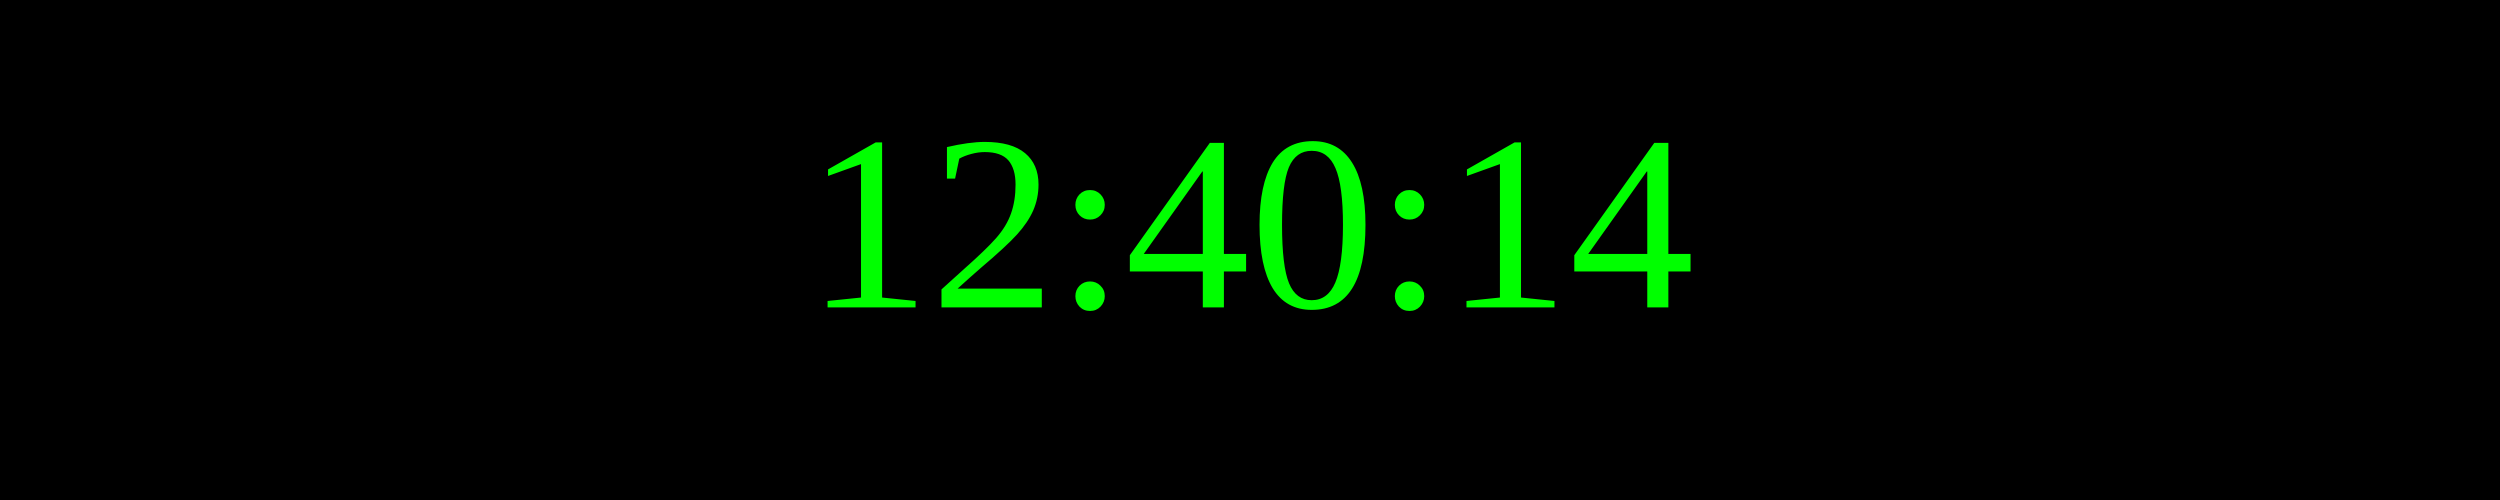
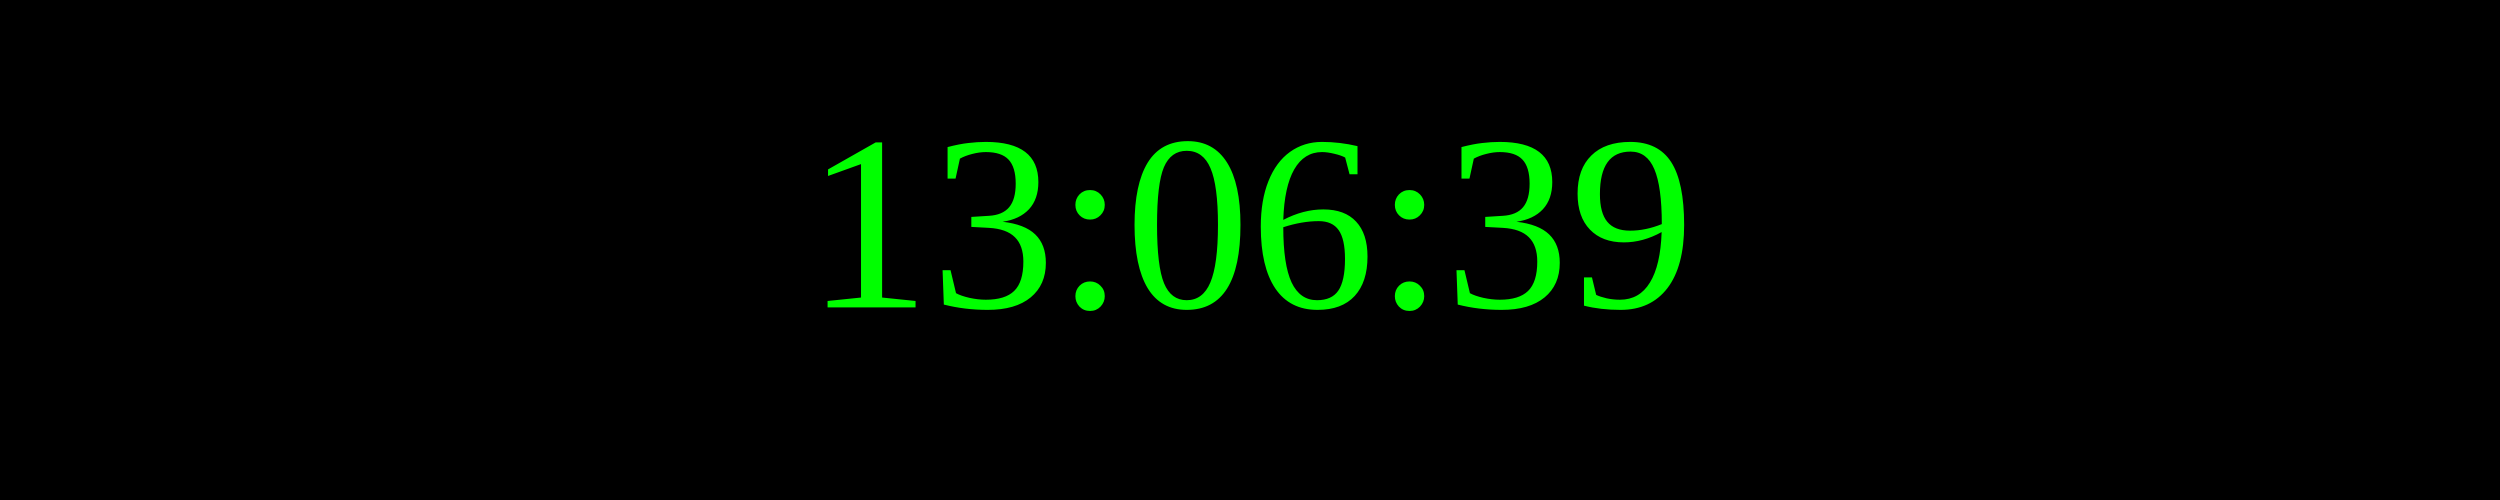
<svg xmlns="http://www.w3.org/2000/svg" width="250" height="50">
  <rect width="100%" height="100%" fill="black" />
  <text x="50%" y="50%" font-size="25" fill="lime" text-anchor="middle" dominant-baseline="middle">
- 12:40:14
+ 13:06:39
</text>
</svg>
